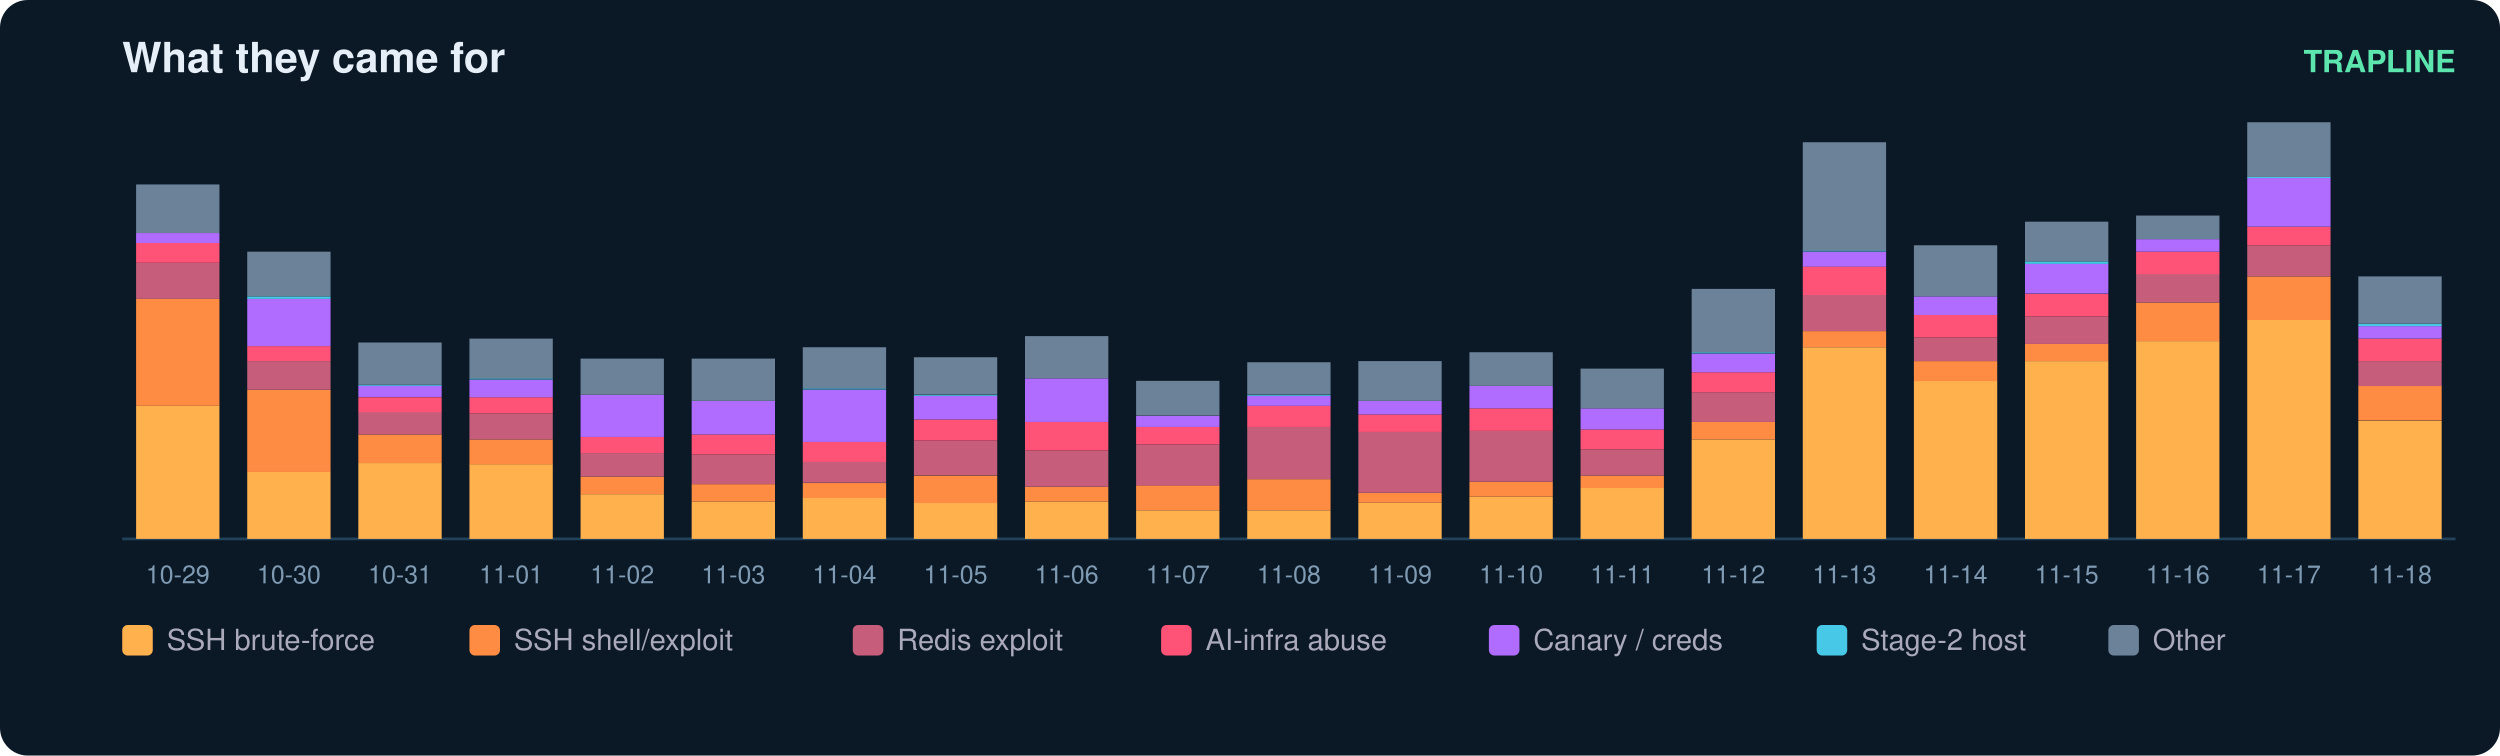
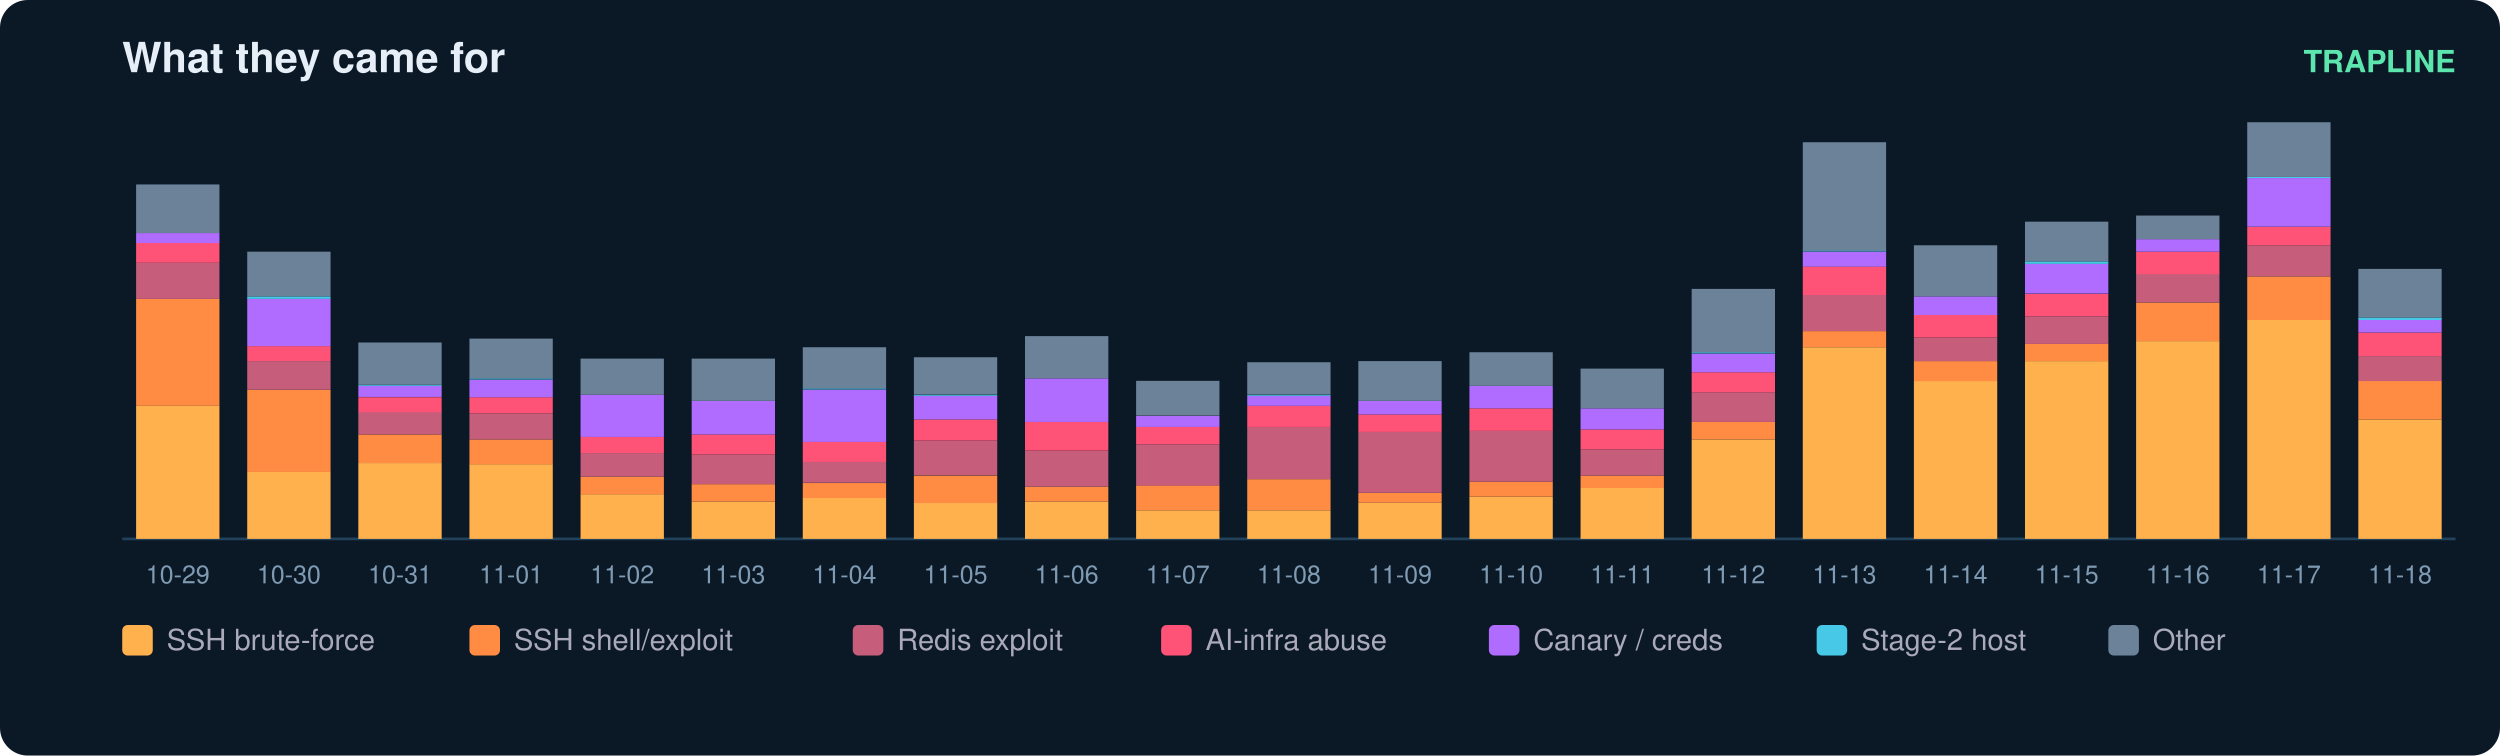
<svg xmlns="http://www.w3.org/2000/svg" width="900" height="272" viewBox="0 0 900 272" font-family="ui-sans-serif,Segoe UI,Helvetica,Arial">
  <rect width="900" height="272" rx="10" fill="#0b1826" />
  <text x="44" y="26" fill="#e6eff7" font-size="15" font-weight="700">What they came for</text>
  <text x="884" y="26" fill="#5ce6ad" font-size="11" text-anchor="end" font-weight="600">TRAPLINE</text>
  <line x1="44" y1="194" x2="884" y2="194" stroke="#22415a" />
  <rect x="49" y="146.1" width="30" height="47.9" fill="#ffb14e" />
  <rect x="49" y="107.6" width="30" height="38.5" fill="#ff8c42" />
  <rect x="49" y="94.6" width="30" height="13.0" fill="#c65d7b" />
  <rect x="49" y="87.4" width="30" height="7.2" fill="#ff5277" />
  <rect x="49" y="83.9" width="30" height="3.6" fill="#b06cff" />
  <rect x="49" y="66.4" width="30" height="17.5" fill="#6b8299" />
  <text x="64.0" y="210.0" fill="#7f9bb3" font-size="9" text-anchor="middle">10-29</text>
  <rect x="89" y="169.8" width="30" height="24.2" fill="#ffb14e" />
  <rect x="89" y="140.3" width="30" height="29.6" fill="#ff8c42" />
  <rect x="89" y="130.0" width="30" height="10.3" fill="#c65d7b" />
  <rect x="89" y="124.6" width="30" height="5.4" fill="#ff5277" />
  <rect x="89" y="107.6" width="30" height="17.0" fill="#b06cff" />
  <rect x="89" y="106.7" width="30" height="0.9" fill="#46c8e6" />
  <rect x="89" y="90.6" width="30" height="16.1" fill="#6b8299" />
  <text x="104.0" y="210.0" fill="#7f9bb3" font-size="9" text-anchor="middle">10-30</text>
  <rect x="129" y="166.7" width="30" height="27.3" fill="#ffb14e" />
  <rect x="129" y="156.4" width="30" height="10.3" fill="#ff8c42" />
  <rect x="129" y="148.3" width="30" height="8.1" fill="#c65d7b" />
  <rect x="129" y="143.0" width="30" height="5.4" fill="#ff5277" />
  <rect x="129" y="138.9" width="30" height="4.0" fill="#b06cff" />
  <rect x="129" y="138.5" width="30" height="0.4" fill="#46c8e6" />
  <rect x="129" y="123.3" width="30" height="15.2" fill="#6b8299" />
  <text x="144.0" y="210.0" fill="#7f9bb3" font-size="9" text-anchor="middle">10-31</text>
  <rect x="169" y="167.1" width="30" height="26.9" fill="#ffb14e" />
  <rect x="169" y="158.2" width="30" height="9.0" fill="#ff8c42" />
  <rect x="169" y="148.8" width="30" height="9.4" fill="#c65d7b" />
  <rect x="169" y="143.0" width="30" height="5.8" fill="#ff5277" />
  <rect x="169" y="136.7" width="30" height="6.3" fill="#b06cff" />
  <rect x="169" y="136.2" width="30" height="0.4" fill="#46c8e6" />
  <rect x="169" y="121.9" width="30" height="14.3" fill="#6b8299" />
  <text x="184.0" y="210.0" fill="#7f9bb3" font-size="9" text-anchor="middle">11-01</text>
  <rect x="209" y="177.9" width="30" height="16.1" fill="#ffb14e" />
  <rect x="209" y="171.6" width="30" height="6.3" fill="#ff8c42" />
  <rect x="209" y="163.1" width="30" height="8.5" fill="#c65d7b" />
  <rect x="209" y="157.3" width="30" height="5.8" fill="#ff5277" />
  <rect x="209" y="142.1" width="30" height="15.2" fill="#b06cff" />
  <rect x="209" y="129.1" width="30" height="13.0" fill="#6b8299" />
  <text x="224.0" y="210.0" fill="#7f9bb3" font-size="9" text-anchor="middle">11-02</text>
  <rect x="249" y="180.6" width="30" height="13.4" fill="#ffb14e" />
  <rect x="249" y="174.3" width="30" height="6.3" fill="#ff8c42" />
  <rect x="249" y="163.6" width="30" height="10.7" fill="#c65d7b" />
  <rect x="249" y="156.4" width="30" height="7.2" fill="#ff5277" />
  <rect x="249" y="144.3" width="30" height="12.1" fill="#b06cff" />
  <rect x="249" y="129.1" width="30" height="15.2" fill="#6b8299" />
  <text x="264.0" y="210.0" fill="#7f9bb3" font-size="9" text-anchor="middle">11-03</text>
  <rect x="289" y="179.2" width="30" height="14.8" fill="#ffb14e" />
  <rect x="289" y="173.9" width="30" height="5.4" fill="#ff8c42" />
  <rect x="289" y="166.2" width="30" height="7.6" fill="#c65d7b" />
  <rect x="289" y="159.1" width="30" height="7.2" fill="#ff5277" />
  <rect x="289" y="140.3" width="30" height="18.8" fill="#b06cff" />
  <rect x="289" y="139.8" width="30" height="0.4" fill="#46c8e6" />
  <rect x="289" y="125.0" width="30" height="14.8" fill="#6b8299" />
  <text x="304.0" y="210.0" fill="#7f9bb3" font-size="9" text-anchor="middle">11-04</text>
  <rect x="329" y="181.0" width="30" height="13.0" fill="#ffb14e" />
  <rect x="329" y="171.2" width="30" height="9.9" fill="#ff8c42" />
  <rect x="329" y="158.6" width="30" height="12.5" fill="#c65d7b" />
  <rect x="329" y="151.0" width="30" height="7.6" fill="#ff5277" />
  <rect x="329" y="142.5" width="30" height="8.5" fill="#b06cff" />
  <rect x="329" y="142.1" width="30" height="0.4" fill="#46c8e6" />
  <rect x="329" y="128.6" width="30" height="13.4" fill="#6b8299" />
  <text x="344.0" y="210.0" fill="#7f9bb3" font-size="9" text-anchor="middle">11-05</text>
  <rect x="369" y="180.6" width="30" height="13.4" fill="#ffb14e" />
  <rect x="369" y="175.2" width="30" height="5.4" fill="#ff8c42" />
  <rect x="369" y="162.2" width="30" height="13.0" fill="#c65d7b" />
  <rect x="369" y="151.9" width="30" height="10.3" fill="#ff5277" />
  <rect x="369" y="136.2" width="30" height="15.7" fill="#b06cff" />
  <rect x="369" y="121.0" width="30" height="15.2" fill="#6b8299" />
  <text x="384.0" y="210.0" fill="#7f9bb3" font-size="9" text-anchor="middle">11-06</text>
  <rect x="409" y="183.7" width="30" height="10.3" fill="#ffb14e" />
  <rect x="409" y="174.7" width="30" height="9.0" fill="#ff8c42" />
  <rect x="409" y="160.0" width="30" height="14.8" fill="#c65d7b" />
  <rect x="409" y="153.7" width="30" height="6.3" fill="#ff5277" />
  <rect x="409" y="149.7" width="30" height="4.0" fill="#b06cff" />
  <rect x="409" y="137.1" width="30" height="12.5" fill="#6b8299" />
  <text x="424.0" y="210.0" fill="#7f9bb3" font-size="9" text-anchor="middle">11-07</text>
  <rect x="449" y="183.7" width="30" height="10.3" fill="#ffb14e" />
  <rect x="449" y="172.5" width="30" height="11.2" fill="#ff8c42" />
  <rect x="449" y="153.7" width="30" height="18.8" fill="#c65d7b" />
  <rect x="449" y="146.1" width="30" height="7.6" fill="#ff5277" />
  <rect x="449" y="142.5" width="30" height="3.6" fill="#b06cff" />
  <rect x="449" y="142.1" width="30" height="0.4" fill="#46c8e6" />
  <rect x="449" y="130.4" width="30" height="11.6" fill="#6b8299" />
  <text x="464.0" y="210.0" fill="#7f9bb3" font-size="9" text-anchor="middle">11-08</text>
  <rect x="489" y="181.0" width="30" height="13.0" fill="#ffb14e" />
  <rect x="489" y="177.4" width="30" height="3.6" fill="#ff8c42" />
  <rect x="489" y="155.5" width="30" height="21.9" fill="#c65d7b" />
  <rect x="489" y="149.2" width="30" height="6.3" fill="#ff5277" />
  <rect x="489" y="144.3" width="30" height="4.9" fill="#b06cff" />
  <rect x="489" y="130.0" width="30" height="14.3" fill="#6b8299" />
  <text x="504.0" y="210.0" fill="#7f9bb3" font-size="9" text-anchor="middle">11-09</text>
  <rect x="529" y="178.8" width="30" height="15.2" fill="#ffb14e" />
  <rect x="529" y="173.4" width="30" height="5.4" fill="#ff8c42" />
  <rect x="529" y="155.0" width="30" height="18.4" fill="#c65d7b" />
  <rect x="529" y="147.0" width="30" height="8.1" fill="#ff5277" />
  <rect x="529" y="138.9" width="30" height="8.1" fill="#b06cff" />
  <rect x="529" y="126.8" width="30" height="12.1" fill="#6b8299" />
  <text x="544.0" y="210.0" fill="#7f9bb3" font-size="9" text-anchor="middle">11-10</text>
  <rect x="569" y="175.6" width="30" height="18.4" fill="#ffb14e" />
  <rect x="569" y="171.2" width="30" height="4.5" fill="#ff8c42" />
  <rect x="569" y="161.8" width="30" height="9.4" fill="#c65d7b" />
  <rect x="569" y="154.6" width="30" height="7.2" fill="#ff5277" />
  <rect x="569" y="147.0" width="30" height="7.6" fill="#b06cff" />
  <rect x="569" y="132.7" width="30" height="14.3" fill="#6b8299" />
  <text x="584.0" y="210.0" fill="#7f9bb3" font-size="9" text-anchor="middle">11-11</text>
  <rect x="609" y="158.2" width="30" height="35.8" fill="#ffb14e" />
  <rect x="609" y="151.9" width="30" height="6.3" fill="#ff8c42" />
  <rect x="609" y="141.2" width="30" height="10.7" fill="#c65d7b" />
  <rect x="609" y="134.0" width="30" height="7.2" fill="#ff5277" />
  <rect x="609" y="127.3" width="30" height="6.7" fill="#b06cff" />
  <rect x="609" y="126.8" width="30" height="0.4" fill="#46c8e6" />
  <rect x="609" y="104.0" width="30" height="22.8" fill="#6b8299" />
  <text x="624.0" y="210.0" fill="#7f9bb3" font-size="9" text-anchor="middle">11-12</text>
  <rect x="649" y="125.0" width="30" height="69.0" fill="#ffb14e" />
  <rect x="649" y="119.2" width="30" height="5.8" fill="#ff8c42" />
  <rect x="649" y="106.2" width="30" height="13.0" fill="#c65d7b" />
  <rect x="649" y="95.9" width="30" height="10.3" fill="#ff5277" />
  <rect x="649" y="90.6" width="30" height="5.4" fill="#b06cff" />
  <rect x="649" y="90.1" width="30" height="0.4" fill="#46c8e6" />
  <rect x="649" y="51.2" width="30" height="39.0" fill="#6b8299" />
  <text x="664.0" y="210.0" fill="#7f9bb3" font-size="9" text-anchor="middle">11-13</text>
  <rect x="689" y="137.1" width="30" height="56.9" fill="#ffb14e" />
  <rect x="689" y="130.0" width="30" height="7.2" fill="#ff8c42" />
  <rect x="689" y="121.5" width="30" height="8.5" fill="#c65d7b" />
  <rect x="689" y="113.4" width="30" height="8.1" fill="#ff5277" />
  <rect x="689" y="106.7" width="30" height="6.7" fill="#b06cff" />
  <rect x="689" y="88.3" width="30" height="18.4" fill="#6b8299" />
  <text x="704.0" y="210.0" fill="#7f9bb3" font-size="9" text-anchor="middle">11-14</text>
  <rect x="729" y="130.0" width="30" height="64.0" fill="#ffb14e" />
  <rect x="729" y="123.7" width="30" height="6.3" fill="#ff8c42" />
  <rect x="729" y="113.9" width="30" height="9.9" fill="#c65d7b" />
  <rect x="729" y="105.8" width="30" height="8.1" fill="#ff5277" />
  <rect x="729" y="95.0" width="30" height="10.7" fill="#b06cff" />
  <rect x="729" y="94.1" width="30" height="0.9" fill="#46c8e6" />
  <rect x="729" y="79.8" width="30" height="14.3" fill="#6b8299" />
  <text x="744.0" y="210.0" fill="#7f9bb3" font-size="9" text-anchor="middle">11-15</text>
  <rect x="769" y="122.8" width="30" height="71.2" fill="#ffb14e" />
  <rect x="769" y="108.9" width="30" height="13.9" fill="#ff8c42" />
  <rect x="769" y="98.6" width="30" height="10.3" fill="#c65d7b" />
  <rect x="769" y="90.6" width="30" height="8.1" fill="#ff5277" />
  <rect x="769" y="86.1" width="30" height="4.5" fill="#b06cff" />
  <rect x="769" y="77.6" width="30" height="8.5" fill="#6b8299" />
  <text x="784.0" y="210.0" fill="#7f9bb3" font-size="9" text-anchor="middle">11-16</text>
  <rect x="809" y="115.2" width="30" height="78.8" fill="#ffb14e" />
  <rect x="809" y="99.5" width="30" height="15.7" fill="#ff8c42" />
  <rect x="809" y="88.3" width="30" height="11.2" fill="#c65d7b" />
  <rect x="809" y="81.6" width="30" height="6.7" fill="#ff5277" />
  <rect x="809" y="64.1" width="30" height="17.5" fill="#b06cff" />
  <rect x="809" y="63.7" width="30" height="0.4" fill="#46c8e6" />
  <rect x="809" y="44.0" width="30" height="19.7" fill="#6b8299" />
  <text x="824.0" y="210.0" fill="#7f9bb3" font-size="9" text-anchor="middle">11-17</text>
-   <rect x="849" y="151.5" width="30" height="42.5" fill="#ffb14e" />
-   <rect x="849" y="138.9" width="30" height="12.5" fill="#ff8c42" />
-   <rect x="849" y="130.0" width="30" height="9.0" fill="#c65d7b" />
-   <rect x="849" y="121.9" width="30" height="8.1" fill="#ff5277" />
-   <rect x="849" y="117.4" width="30" height="4.5" fill="#b06cff" />
-   <rect x="849" y="116.5" width="30" height="0.9" fill="#46c8e6" />
-   <rect x="849" y="99.5" width="30" height="17.0" fill="#6b8299" />
+   <rect x="849" y="151.0" width="30" height="43.0" fill="#ffb14e" />
+   <rect x="849" y="137.1" width="30" height="13.9" fill="#ff8c42" />
+   <rect x="849" y="128.2" width="30" height="9.0" fill="#c65d7b" />
+   <rect x="849" y="119.7" width="30" height="8.5" fill="#ff5277" />
+   <rect x="849" y="115.2" width="30" height="4.5" fill="#b06cff" />
+   <rect x="849" y="114.3" width="30" height="0.9" fill="#46c8e6" />
+   <rect x="849" y="96.8" width="30" height="17.5" fill="#6b8299" />
  <text x="864.0" y="210.0" fill="#7f9bb3" font-size="9" text-anchor="middle">11-18</text>
  <rect x="44" y="225" width="11" height="11" rx="2" fill="#ffb14e" />
  <text x="60" y="234" fill="#aab" font-size="10.5">SSH brute-force</text>
  <rect x="169" y="225" width="11" height="11" rx="2" fill="#ff8c42" />
  <text x="185" y="234" fill="#aab" font-size="10.5">SSH shell/exploit</text>
  <rect x="307" y="225" width="11" height="11" rx="2" fill="#c65d7b" />
  <text x="323" y="234" fill="#aab" font-size="10.5">Redis exploit</text>
  <rect x="418" y="225" width="11" height="11" rx="2" fill="#ff5277" />
  <text x="434" y="234" fill="#aab" font-size="10.5">AI-infra abuse</text>
  <rect x="536" y="225" width="11" height="11" rx="2" fill="#b06cff" />
  <text x="552" y="234" fill="#aab" font-size="10.5">Canary / creds</text>
  <rect x="654" y="225" width="11" height="11" rx="2" fill="#46c8e6" />
  <text x="670" y="234" fill="#aab" font-size="10.5">Stage-2 host</text>
  <rect x="759" y="225" width="11" height="11" rx="2" fill="#6b8299" />
  <text x="775" y="234" fill="#aab" font-size="10.5">Other</text>
</svg>
